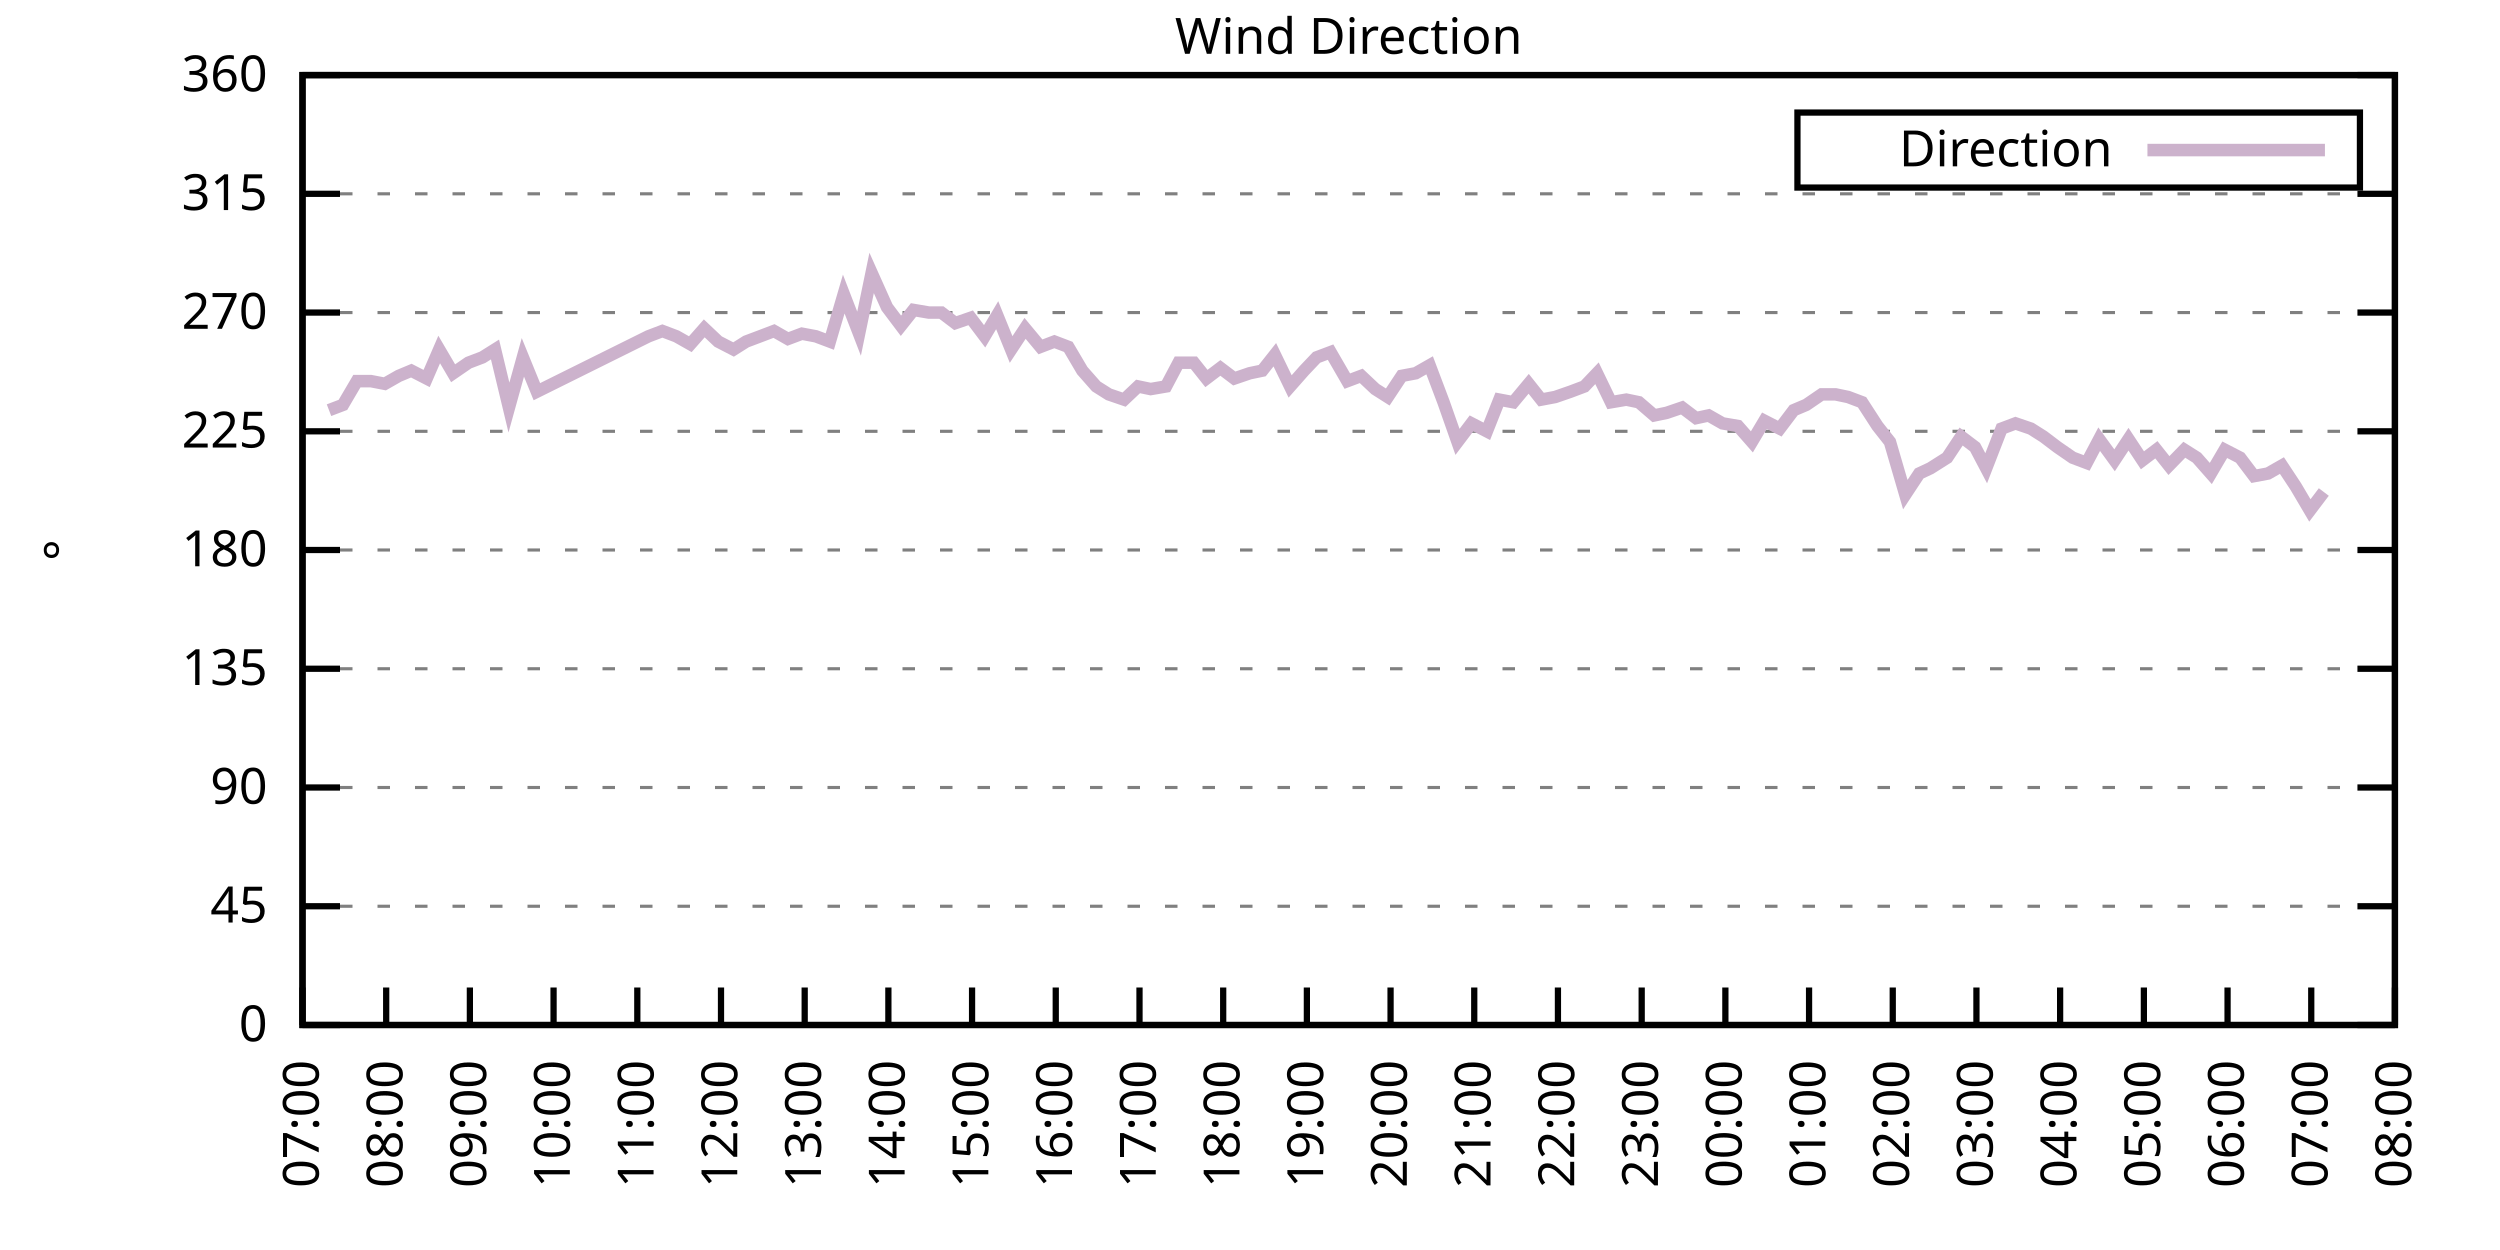
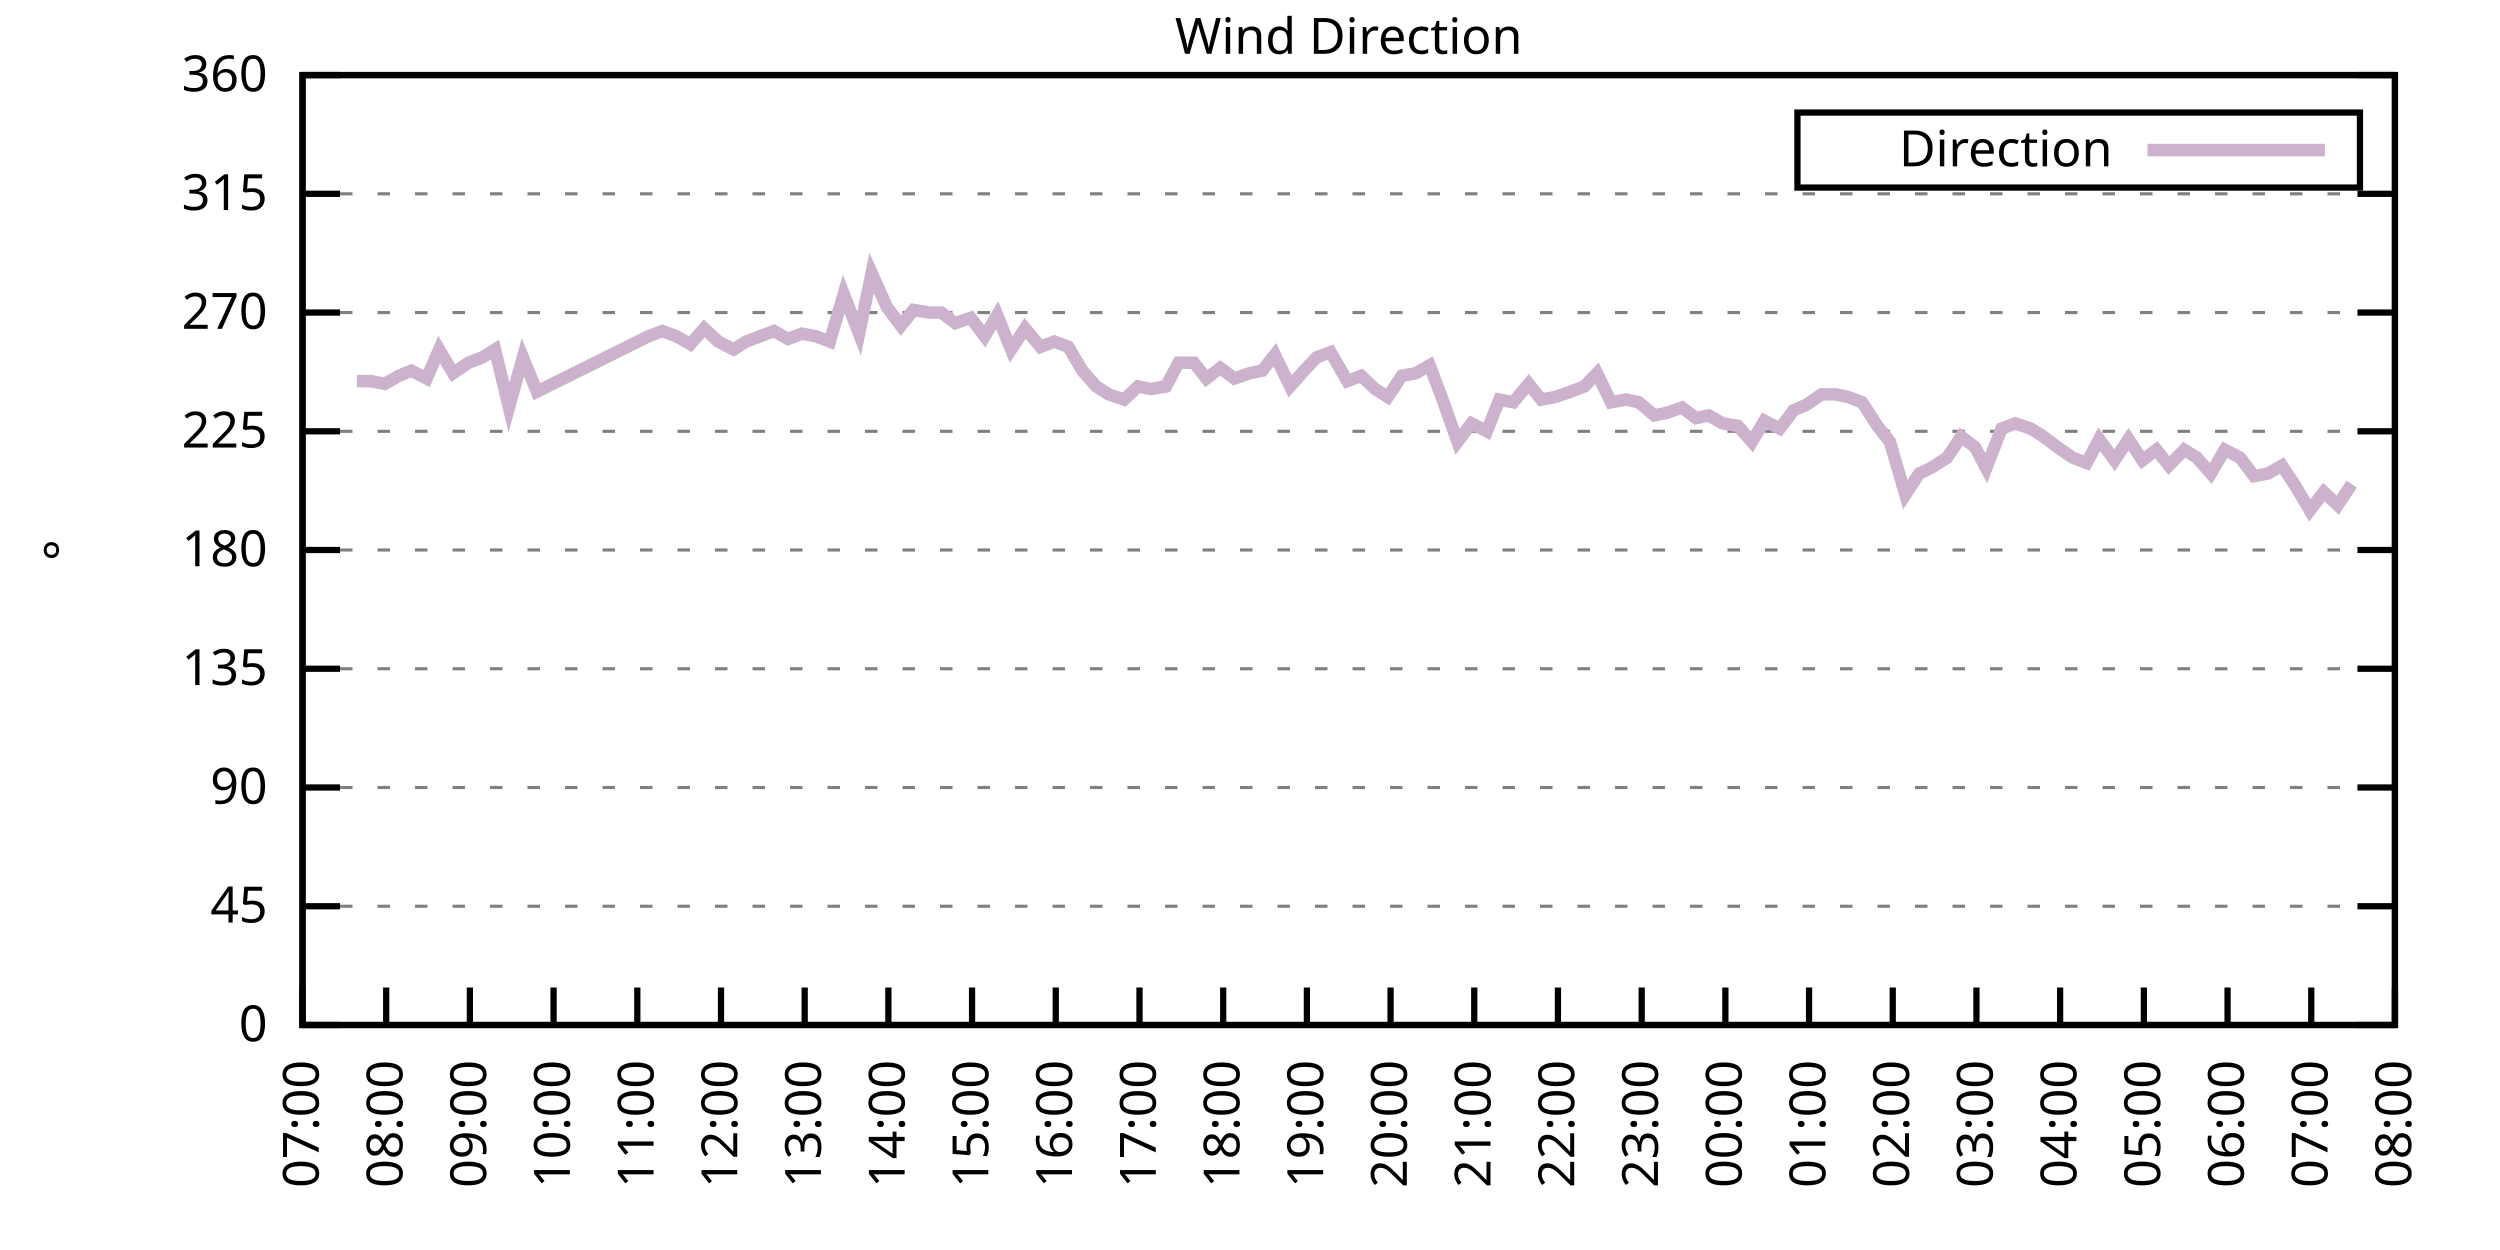
<svg xmlns="http://www.w3.org/2000/svg" xmlns:xlink="http://www.w3.org/1999/xlink" width="400" height="200" viewBox="0 0 400 200">
  <g id="gnuplot_canvas">
    <rect x="0" y="0" width="400" height="200" fill="none" />
    <defs>
      <circle id="gpDot" r="0.5" stroke-width="0.5" stroke="currentColor" />
      <path id="gpPt0" stroke-width="0.333" stroke="currentColor" d="M-1,0 h2 M0,-1 v2" />
      <path id="gpPt1" stroke-width="0.333" stroke="currentColor" d="M-1,-1 L1,1 M1,-1 L-1,1" />
      <path id="gpPt2" stroke-width="0.333" stroke="currentColor" d="M-1,0 L1,0 M0,-1 L0,1 M-1,-1 L1,1 M-1,1 L1,-1" />
      <rect id="gpPt3" stroke-width="0.333" stroke="currentColor" x="-1" y="-1" width="2" height="2" />
      <rect id="gpPt4" stroke-width="0.333" stroke="currentColor" fill="currentColor" x="-1" y="-1" width="2" height="2" />
      <circle id="gpPt5" stroke-width="0.333" stroke="currentColor" cx="0" cy="0" r="1" />
      <use xlink:href="#gpPt5" id="gpPt6" fill="currentColor" stroke="none" />
      <path id="gpPt7" stroke-width="0.333" stroke="currentColor" d="M0,-1.33 L-1.33,0.67 L1.33,0.67 z" />
      <use xlink:href="#gpPt7" id="gpPt8" fill="currentColor" stroke="none" />
      <use xlink:href="#gpPt7" id="gpPt9" stroke="currentColor" transform="rotate(180)" />
      <use xlink:href="#gpPt9" id="gpPt10" fill="currentColor" stroke="none" />
      <use xlink:href="#gpPt3" id="gpPt11" stroke="currentColor" transform="rotate(45)" />
      <use xlink:href="#gpPt11" id="gpPt12" fill="currentColor" stroke="none" />
      <path id="gpPt13" stroke-width="0.333" stroke="currentColor" d="M0,1.330 L1.265,0.411 L0.782,-1.067 L-0.782,-1.076 L-1.265,0.411 z" />
      <use xlink:href="#gpPt13" id="gpPt14" fill="currentColor" stroke="none" />
      <filter id="textbox" filterUnits="objectBoundingBox" x="0" y="0" height="1" width="1">
        <feFlood flood-color="white" flood-opacity="1" result="bgnd" />
        <feComposite in="SourceGraphic" in2="bgnd" operator="atop" />
      </filter>
      <filter id="greybox" filterUnits="objectBoundingBox" x="0" y="0" height="1" width="1">
        <feFlood flood-color="lightgrey" flood-opacity="1" result="grey" />
        <feComposite in="SourceGraphic" in2="grey" operator="atop" />
      </filter>
    </defs>
    <g fill="none" color="white" stroke="currentColor" stroke-width="1.00" stroke-linecap="butt" stroke-linejoin="miter">
</g>
    <g fill="none" color="black" stroke="currentColor" stroke-width="1.00" stroke-linecap="butt" stroke-linejoin="miter">
      <g stroke="none" shape-rendering="crispEdges">
        <polygon fill="rgb(255, 255, 255)" points="48.40,164.00 383.18,164.00 383.18,12.02 48.40,12.02 " />
      </g>
    </g>
    <g fill="none" color="black" stroke="currentColor" stroke-width="1.00" stroke-linecap="butt" stroke-linejoin="miter">
</g>
    <g fill="none" color="black" stroke="black" stroke-width="0.50" stroke-linecap="butt" stroke-linejoin="miter">
</g>
    <g fill="none" color="gray" stroke="currentColor" stroke-width="0.50" stroke-linecap="butt" stroke-linejoin="miter">
      <path stroke="gray" stroke-dasharray="2,4" class="gridline" d="M48.40,164.00 L383.19,164.00  " />
    </g>
    <g fill="none" color="gray" stroke="gray" stroke-width="1.00" stroke-linecap="butt" stroke-linejoin="miter">
</g>
    <g fill="none" color="black" stroke="currentColor" stroke-width="1.00" stroke-linecap="butt" stroke-linejoin="miter">
      <path stroke="black" d="M48.40,164.00 L54.40,164.00 M383.19,164.00 L377.19,164.00  " />
      <g transform="translate(42.80,166.60)" stroke="none" fill="black" font-family="Sans" font-size="8.00" text-anchor="end">
        <text>
          <tspan font-family="Sans"> 0</tspan>
        </text>
      </g>
    </g>
    <g fill="none" color="black" stroke="currentColor" stroke-width="1.00" stroke-linecap="butt" stroke-linejoin="miter">
</g>
    <g fill="none" color="black" stroke="black" stroke-width="0.50" stroke-linecap="butt" stroke-linejoin="miter">
</g>
    <g fill="none" color="gray" stroke="currentColor" stroke-width="0.50" stroke-linecap="butt" stroke-linejoin="miter">
      <path stroke="gray" stroke-dasharray="2,4" class="gridline" d="M48.40,145.00 L383.19,145.00  " />
    </g>
    <g fill="none" color="gray" stroke="gray" stroke-width="1.00" stroke-linecap="butt" stroke-linejoin="miter">
</g>
    <g fill="none" color="black" stroke="currentColor" stroke-width="1.00" stroke-linecap="butt" stroke-linejoin="miter">
      <path stroke="black" d="M48.40,145.00 L54.40,145.00 M383.19,145.00 L377.19,145.00  " />
      <g transform="translate(42.80,147.60)" stroke="none" fill="black" font-family="Sans" font-size="8.00" text-anchor="end">
        <text>
          <tspan font-family="Sans"> 45</tspan>
        </text>
      </g>
    </g>
    <g fill="none" color="black" stroke="currentColor" stroke-width="1.00" stroke-linecap="butt" stroke-linejoin="miter">
</g>
    <g fill="none" color="black" stroke="black" stroke-width="0.50" stroke-linecap="butt" stroke-linejoin="miter">
</g>
    <g fill="none" color="gray" stroke="currentColor" stroke-width="0.50" stroke-linecap="butt" stroke-linejoin="miter">
      <path stroke="gray" stroke-dasharray="2,4" class="gridline" d="M48.40,126.00 L383.19,126.00  " />
    </g>
    <g fill="none" color="gray" stroke="gray" stroke-width="1.00" stroke-linecap="butt" stroke-linejoin="miter">
</g>
    <g fill="none" color="black" stroke="currentColor" stroke-width="1.00" stroke-linecap="butt" stroke-linejoin="miter">
      <path stroke="black" d="M48.40,126.00 L54.40,126.00 M383.19,126.00 L377.19,126.00  " />
      <g transform="translate(42.80,128.60)" stroke="none" fill="black" font-family="Sans" font-size="8.00" text-anchor="end">
        <text>
          <tspan font-family="Sans"> 90</tspan>
        </text>
      </g>
    </g>
    <g fill="none" color="black" stroke="currentColor" stroke-width="1.00" stroke-linecap="butt" stroke-linejoin="miter">
</g>
    <g fill="none" color="black" stroke="black" stroke-width="0.50" stroke-linecap="butt" stroke-linejoin="miter">
</g>
    <g fill="none" color="gray" stroke="currentColor" stroke-width="0.50" stroke-linecap="butt" stroke-linejoin="miter">
      <path stroke="gray" stroke-dasharray="2,4" class="gridline" d="M48.40,107.00 L383.19,107.00  " />
    </g>
    <g fill="none" color="gray" stroke="gray" stroke-width="1.00" stroke-linecap="butt" stroke-linejoin="miter">
</g>
    <g fill="none" color="black" stroke="currentColor" stroke-width="1.00" stroke-linecap="butt" stroke-linejoin="miter">
      <path stroke="black" d="M48.40,107.00 L54.40,107.00 M383.19,107.00 L377.19,107.00  " />
      <g transform="translate(42.80,109.60)" stroke="none" fill="black" font-family="Sans" font-size="8.00" text-anchor="end">
        <text>
          <tspan font-family="Sans"> 135</tspan>
        </text>
      </g>
    </g>
    <g fill="none" color="black" stroke="currentColor" stroke-width="1.00" stroke-linecap="butt" stroke-linejoin="miter">
</g>
    <g fill="none" color="black" stroke="black" stroke-width="0.50" stroke-linecap="butt" stroke-linejoin="miter">
</g>
    <g fill="none" color="gray" stroke="currentColor" stroke-width="0.50" stroke-linecap="butt" stroke-linejoin="miter">
      <path stroke="gray" stroke-dasharray="2,4" class="gridline" d="M48.40,88.00 L383.19,88.00  " />
    </g>
    <g fill="none" color="gray" stroke="gray" stroke-width="1.00" stroke-linecap="butt" stroke-linejoin="miter">
</g>
    <g fill="none" color="black" stroke="currentColor" stroke-width="1.00" stroke-linecap="butt" stroke-linejoin="miter">
      <path stroke="black" d="M48.40,88.00 L54.40,88.00 M383.19,88.00 L377.19,88.00  " />
      <g transform="translate(42.80,90.60)" stroke="none" fill="black" font-family="Sans" font-size="8.00" text-anchor="end">
        <text>
          <tspan font-family="Sans"> 180</tspan>
        </text>
      </g>
    </g>
    <g fill="none" color="black" stroke="currentColor" stroke-width="1.00" stroke-linecap="butt" stroke-linejoin="miter">
</g>
    <g fill="none" color="black" stroke="black" stroke-width="0.50" stroke-linecap="butt" stroke-linejoin="miter">
</g>
    <g fill="none" color="gray" stroke="currentColor" stroke-width="0.50" stroke-linecap="butt" stroke-linejoin="miter">
      <path stroke="gray" stroke-dasharray="2,4" class="gridline" d="M48.40,69.01 L383.19,69.01  " />
    </g>
    <g fill="none" color="gray" stroke="gray" stroke-width="1.00" stroke-linecap="butt" stroke-linejoin="miter">
</g>
    <g fill="none" color="black" stroke="currentColor" stroke-width="1.00" stroke-linecap="butt" stroke-linejoin="miter">
      <path stroke="black" d="M48.40,69.01 L54.40,69.01 M383.19,69.01 L377.19,69.01  " />
      <g transform="translate(42.80,71.61)" stroke="none" fill="black" font-family="Sans" font-size="8.00" text-anchor="end">
        <text>
          <tspan font-family="Sans"> 225</tspan>
        </text>
      </g>
    </g>
    <g fill="none" color="black" stroke="currentColor" stroke-width="1.00" stroke-linecap="butt" stroke-linejoin="miter">
</g>
    <g fill="none" color="black" stroke="black" stroke-width="0.50" stroke-linecap="butt" stroke-linejoin="miter">
</g>
    <g fill="none" color="gray" stroke="currentColor" stroke-width="0.50" stroke-linecap="butt" stroke-linejoin="miter">
      <path stroke="gray" stroke-dasharray="2,4" class="gridline" d="M48.40,50.01 L383.19,50.01  " />
    </g>
    <g fill="none" color="gray" stroke="gray" stroke-width="1.00" stroke-linecap="butt" stroke-linejoin="miter">
</g>
    <g fill="none" color="black" stroke="currentColor" stroke-width="1.00" stroke-linecap="butt" stroke-linejoin="miter">
      <path stroke="black" d="M48.40,50.01 L54.40,50.01 M383.19,50.01 L377.19,50.01  " />
      <g transform="translate(42.80,52.61)" stroke="none" fill="black" font-family="Sans" font-size="8.00" text-anchor="end">
        <text>
          <tspan font-family="Sans"> 270</tspan>
        </text>
      </g>
    </g>
    <g fill="none" color="black" stroke="currentColor" stroke-width="1.00" stroke-linecap="butt" stroke-linejoin="miter">
</g>
    <g fill="none" color="black" stroke="black" stroke-width="0.50" stroke-linecap="butt" stroke-linejoin="miter">
</g>
    <g fill="none" color="gray" stroke="currentColor" stroke-width="0.50" stroke-linecap="butt" stroke-linejoin="miter">
      <path stroke="gray" stroke-dasharray="2,4" class="gridline" d="M48.40,31.01 L383.19,31.01  " />
    </g>
    <g fill="none" color="gray" stroke="gray" stroke-width="1.00" stroke-linecap="butt" stroke-linejoin="miter">
</g>
    <g fill="none" color="black" stroke="currentColor" stroke-width="1.00" stroke-linecap="butt" stroke-linejoin="miter">
      <path stroke="black" d="M48.40,31.01 L54.40,31.01 M383.19,31.01 L377.19,31.01  " />
      <g transform="translate(42.80,33.61)" stroke="none" fill="black" font-family="Sans" font-size="8.00" text-anchor="end">
        <text>
          <tspan font-family="Sans"> 315</tspan>
        </text>
      </g>
    </g>
    <g fill="none" color="black" stroke="currentColor" stroke-width="1.00" stroke-linecap="butt" stroke-linejoin="miter">
</g>
    <g fill="none" color="black" stroke="black" stroke-width="0.50" stroke-linecap="butt" stroke-linejoin="miter">
</g>
    <g fill="none" color="gray" stroke="currentColor" stroke-width="0.50" stroke-linecap="butt" stroke-linejoin="miter">
      <path stroke="gray" stroke-dasharray="2,4" class="gridline" d="M48.40,12.01 L383.19,12.01  " />
    </g>
    <g fill="none" color="gray" stroke="gray" stroke-width="1.00" stroke-linecap="butt" stroke-linejoin="miter">
</g>
    <g fill="none" color="black" stroke="currentColor" stroke-width="1.00" stroke-linecap="butt" stroke-linejoin="miter">
      <path stroke="black" d="M48.40,12.01 L54.40,12.01 M383.19,12.01 L377.19,12.01  " />
      <g transform="translate(42.80,14.61)" stroke="none" fill="black" font-family="Sans" font-size="8.00" text-anchor="end">
        <text>
          <tspan font-family="Sans"> 360</tspan>
        </text>
      </g>
    </g>
    <g fill="none" color="black" stroke="currentColor" stroke-width="1.00" stroke-linecap="butt" stroke-linejoin="miter">
      <path stroke="black" d="M48.40,164.00 L48.40,158.00  " />
      <g transform="translate(51.00,169.60) rotate(270.00)" stroke="none" fill="black" font-family="Sans" font-size="8.00" text-anchor="end">
        <text>
          <tspan font-family="Sans">07:00</tspan>
        </text>
      </g>
    </g>
    <g fill="none" color="black" stroke="currentColor" stroke-width="1.00" stroke-linecap="butt" stroke-linejoin="miter">
      <path stroke="black" d="M61.79,164.00 L61.79,158.00  " />
      <g transform="translate(64.39,169.60) rotate(270.00)" stroke="none" fill="black" font-family="Sans" font-size="8.00" text-anchor="end">
        <text>
          <tspan font-family="Sans">08:00</tspan>
        </text>
      </g>
    </g>
    <g fill="none" color="black" stroke="currentColor" stroke-width="1.00" stroke-linecap="butt" stroke-linejoin="miter">
      <path stroke="black" d="M75.18,164.00 L75.18,158.00  " />
      <g transform="translate(77.78,169.60) rotate(270.00)" stroke="none" fill="black" font-family="Sans" font-size="8.00" text-anchor="end">
        <text>
          <tspan font-family="Sans">09:00</tspan>
        </text>
      </g>
    </g>
    <g fill="none" color="black" stroke="currentColor" stroke-width="1.00" stroke-linecap="butt" stroke-linejoin="miter">
      <path stroke="black" d="M88.57,164.00 L88.57,158.00  " />
      <g transform="translate(91.17,169.60) rotate(270.00)" stroke="none" fill="black" font-family="Sans" font-size="8.00" text-anchor="end">
        <text>
          <tspan font-family="Sans">10:00</tspan>
        </text>
      </g>
    </g>
    <g fill="none" color="black" stroke="currentColor" stroke-width="1.00" stroke-linecap="butt" stroke-linejoin="miter">
      <path stroke="black" d="M101.97,164.00 L101.97,158.00  " />
      <g transform="translate(104.57,169.60) rotate(270.00)" stroke="none" fill="black" font-family="Sans" font-size="8.00" text-anchor="end">
        <text>
          <tspan font-family="Sans">11:00</tspan>
        </text>
      </g>
    </g>
    <g fill="none" color="black" stroke="currentColor" stroke-width="1.00" stroke-linecap="butt" stroke-linejoin="miter">
      <path stroke="black" d="M115.36,164.00 L115.36,158.00  " />
      <g transform="translate(117.96,169.60) rotate(270.00)" stroke="none" fill="black" font-family="Sans" font-size="8.00" text-anchor="end">
        <text>
          <tspan font-family="Sans">12:00</tspan>
        </text>
      </g>
    </g>
    <g fill="none" color="black" stroke="currentColor" stroke-width="1.00" stroke-linecap="butt" stroke-linejoin="miter">
      <path stroke="black" d="M128.75,164.00 L128.75,158.00  " />
      <g transform="translate(131.35,169.60) rotate(270.00)" stroke="none" fill="black" font-family="Sans" font-size="8.00" text-anchor="end">
        <text>
          <tspan font-family="Sans">13:00</tspan>
        </text>
      </g>
    </g>
    <g fill="none" color="black" stroke="currentColor" stroke-width="1.00" stroke-linecap="butt" stroke-linejoin="miter">
      <path stroke="black" d="M142.14,164.00 L142.14,158.00  " />
      <g transform="translate(144.74,169.60) rotate(270.00)" stroke="none" fill="black" font-family="Sans" font-size="8.00" text-anchor="end">
        <text>
          <tspan font-family="Sans">14:00</tspan>
        </text>
      </g>
    </g>
    <g fill="none" color="black" stroke="currentColor" stroke-width="1.00" stroke-linecap="butt" stroke-linejoin="miter">
      <path stroke="black" d="M155.53,164.00 L155.53,158.00  " />
      <g transform="translate(158.13,169.60) rotate(270.00)" stroke="none" fill="black" font-family="Sans" font-size="8.00" text-anchor="end">
        <text>
          <tspan font-family="Sans">15:00</tspan>
        </text>
      </g>
    </g>
    <g fill="none" color="black" stroke="currentColor" stroke-width="1.00" stroke-linecap="butt" stroke-linejoin="miter">
      <path stroke="black" d="M168.92,164.00 L168.92,158.00  " />
      <g transform="translate(171.52,169.60) rotate(270.00)" stroke="none" fill="black" font-family="Sans" font-size="8.00" text-anchor="end">
        <text>
          <tspan font-family="Sans">16:00</tspan>
        </text>
      </g>
    </g>
    <g fill="none" color="black" stroke="currentColor" stroke-width="1.00" stroke-linecap="butt" stroke-linejoin="miter">
      <path stroke="black" d="M182.32,164.00 L182.32,158.00  " />
      <g transform="translate(184.92,169.60) rotate(270.00)" stroke="none" fill="black" font-family="Sans" font-size="8.00" text-anchor="end">
        <text>
          <tspan font-family="Sans">17:00</tspan>
        </text>
      </g>
    </g>
    <g fill="none" color="black" stroke="currentColor" stroke-width="1.00" stroke-linecap="butt" stroke-linejoin="miter">
      <path stroke="black" d="M195.71,164.00 L195.71,158.00  " />
      <g transform="translate(198.31,169.60) rotate(270.00)" stroke="none" fill="black" font-family="Sans" font-size="8.00" text-anchor="end">
        <text>
          <tspan font-family="Sans">18:00</tspan>
        </text>
      </g>
    </g>
    <g fill="none" color="black" stroke="currentColor" stroke-width="1.00" stroke-linecap="butt" stroke-linejoin="miter">
      <path stroke="black" d="M209.10,164.00 L209.10,158.00  " />
      <g transform="translate(211.70,169.60) rotate(270.00)" stroke="none" fill="black" font-family="Sans" font-size="8.00" text-anchor="end">
        <text>
          <tspan font-family="Sans">19:00</tspan>
        </text>
      </g>
    </g>
    <g fill="none" color="black" stroke="currentColor" stroke-width="1.00" stroke-linecap="butt" stroke-linejoin="miter">
      <path stroke="black" d="M222.49,164.00 L222.49,158.00  " />
      <g transform="translate(225.09,169.60) rotate(270.00)" stroke="none" fill="black" font-family="Sans" font-size="8.00" text-anchor="end">
        <text>
          <tspan font-family="Sans">20:00</tspan>
        </text>
      </g>
    </g>
    <g fill="none" color="black" stroke="currentColor" stroke-width="1.00" stroke-linecap="butt" stroke-linejoin="miter">
      <path stroke="black" d="M235.88,164.00 L235.88,158.00  " />
      <g transform="translate(238.48,169.60) rotate(270.00)" stroke="none" fill="black" font-family="Sans" font-size="8.00" text-anchor="end">
        <text>
          <tspan font-family="Sans">21:00</tspan>
        </text>
      </g>
    </g>
    <g fill="none" color="black" stroke="currentColor" stroke-width="1.00" stroke-linecap="butt" stroke-linejoin="miter">
      <path stroke="black" d="M249.27,164.00 L249.27,158.00  " />
      <g transform="translate(251.87,169.60) rotate(270.00)" stroke="none" fill="black" font-family="Sans" font-size="8.00" text-anchor="end">
        <text>
          <tspan font-family="Sans">22:00</tspan>
        </text>
      </g>
    </g>
    <g fill="none" color="black" stroke="currentColor" stroke-width="1.00" stroke-linecap="butt" stroke-linejoin="miter">
      <path stroke="black" d="M262.67,164.00 L262.67,158.00  " />
      <g transform="translate(265.27,169.60) rotate(270.00)" stroke="none" fill="black" font-family="Sans" font-size="8.00" text-anchor="end">
        <text>
          <tspan font-family="Sans">23:00</tspan>
        </text>
      </g>
    </g>
    <g fill="none" color="black" stroke="currentColor" stroke-width="1.00" stroke-linecap="butt" stroke-linejoin="miter">
      <path stroke="black" d="M276.06,164.00 L276.06,158.00  " />
      <g transform="translate(278.66,169.60) rotate(270.00)" stroke="none" fill="black" font-family="Sans" font-size="8.00" text-anchor="end">
        <text>
          <tspan font-family="Sans">00:00</tspan>
        </text>
      </g>
    </g>
    <g fill="none" color="black" stroke="currentColor" stroke-width="1.00" stroke-linecap="butt" stroke-linejoin="miter">
      <path stroke="black" d="M289.45,164.00 L289.45,158.00  " />
      <g transform="translate(292.05,169.60) rotate(270.00)" stroke="none" fill="black" font-family="Sans" font-size="8.00" text-anchor="end">
        <text>
          <tspan font-family="Sans">01:00</tspan>
        </text>
      </g>
    </g>
    <g fill="none" color="black" stroke="currentColor" stroke-width="1.00" stroke-linecap="butt" stroke-linejoin="miter">
      <path stroke="black" d="M302.84,164.00 L302.84,158.00  " />
      <g transform="translate(305.44,169.60) rotate(270.00)" stroke="none" fill="black" font-family="Sans" font-size="8.00" text-anchor="end">
        <text>
          <tspan font-family="Sans">02:00</tspan>
        </text>
      </g>
    </g>
    <g fill="none" color="black" stroke="currentColor" stroke-width="1.00" stroke-linecap="butt" stroke-linejoin="miter">
      <path stroke="black" d="M316.23,164.00 L316.23,158.00  " />
      <g transform="translate(318.83,169.60) rotate(270.00)" stroke="none" fill="black" font-family="Sans" font-size="8.00" text-anchor="end">
        <text>
          <tspan font-family="Sans">03:00</tspan>
        </text>
      </g>
    </g>
    <g fill="none" color="black" stroke="currentColor" stroke-width="1.00" stroke-linecap="butt" stroke-linejoin="miter">
      <path stroke="black" d="M329.62,164.00 L329.62,158.00  " />
      <g transform="translate(332.22,169.60) rotate(270.00)" stroke="none" fill="black" font-family="Sans" font-size="8.00" text-anchor="end">
        <text>
          <tspan font-family="Sans">04:00</tspan>
        </text>
      </g>
    </g>
    <g fill="none" color="black" stroke="currentColor" stroke-width="1.00" stroke-linecap="butt" stroke-linejoin="miter">
      <path stroke="black" d="M343.02,164.00 L343.02,158.00  " />
      <g transform="translate(345.62,169.60) rotate(270.00)" stroke="none" fill="black" font-family="Sans" font-size="8.00" text-anchor="end">
        <text>
          <tspan font-family="Sans">05:00</tspan>
        </text>
      </g>
    </g>
    <g fill="none" color="black" stroke="currentColor" stroke-width="1.00" stroke-linecap="butt" stroke-linejoin="miter">
      <path stroke="black" d="M356.41,164.00 L356.41,158.00  " />
      <g transform="translate(359.01,169.60) rotate(270.00)" stroke="none" fill="black" font-family="Sans" font-size="8.00" text-anchor="end">
        <text>
          <tspan font-family="Sans">06:00</tspan>
        </text>
      </g>
    </g>
    <g fill="none" color="black" stroke="currentColor" stroke-width="1.00" stroke-linecap="butt" stroke-linejoin="miter">
      <path stroke="black" d="M369.80,164.00 L369.80,158.00  " />
      <g transform="translate(372.40,169.60) rotate(270.00)" stroke="none" fill="black" font-family="Sans" font-size="8.00" text-anchor="end">
        <text>
          <tspan font-family="Sans">07:00</tspan>
        </text>
      </g>
    </g>
    <g fill="none" color="black" stroke="currentColor" stroke-width="1.00" stroke-linecap="butt" stroke-linejoin="miter">
      <path stroke="black" d="M383.19,164.00 L383.19,158.00  " />
      <g transform="translate(385.79,169.60) rotate(270.00)" stroke="none" fill="black" font-family="Sans" font-size="8.00" text-anchor="end">
        <text>
          <tspan font-family="Sans">08:00</tspan>
        </text>
      </g>
    </g>
    <g fill="none" color="black" stroke="currentColor" stroke-width="1.00" stroke-linecap="butt" stroke-linejoin="miter">
</g>
    <g fill="none" color="black" stroke="currentColor" stroke-width="1.00" stroke-linecap="butt" stroke-linejoin="miter">
      <path stroke="black" d="M48.40,12.01 L48.40,164.00 L383.19,164.00 L383.19,12.01 L48.40,12.01 Z  " />
    </g>
    <g fill="none" color="black" stroke="currentColor" stroke-width="1.00" stroke-linecap="butt" stroke-linejoin="miter">
</g>
    <g fill="none" color="black" stroke="currentColor" stroke-width="1.00" stroke-linecap="butt" stroke-linejoin="miter">
      <path stroke="black" d="M287.59,30.01 L287.59,18.01 L377.59,18.01 L377.59,30.01 L287.59,30.01 Z  " />
    </g>
    <g id="Wind_direction_plot_1">
      <g fill="none" color="white" stroke="black" stroke-width="2.00" stroke-linecap="butt" stroke-linejoin="miter">
</g>
      <g fill="none" color="black" stroke="currentColor" stroke-width="2.00" stroke-linecap="butt" stroke-linejoin="miter">
        <g transform="translate(337.99,26.61)" stroke="none" fill="black" font-family="Sans" font-size="8.00" text-anchor="end">
          <text>
            <tspan font-family="Sans">Direction</tspan>
          </text>
        </g>
      </g>
      <g fill="none" color="black" stroke="currentColor" stroke-width="2.00" stroke-linecap="butt" stroke-linejoin="miter">
-         <path stroke="rgb(204, 178, 204)" d="M343.59,24.01 L371.99,24.01 M52.64,65.63 L54.87,64.78 L57.10,60.98 L59.34,60.98 L61.57,61.41 L63.80,60.14   L65.81,59.30 L68.26,60.56 L70.27,55.92 L72.50,59.72 L74.96,58.03 L77.19,57.18 L79.20,55.92 L81.43,65.21   L83.66,57.18 L85.90,62.67 L103.75,53.81 L105.98,52.96 L108.22,53.81 L110.45,55.07 L112.68,52.54 L114.91,54.65   L117.37,55.92 L119.38,54.65 L121.61,53.81 L123.84,52.96 L126.07,54.23 L128.30,53.39 L130.54,53.81 L132.77,54.65   L135.00,47.05 L137.45,53.39 L139.46,43.67 L141.92,49.16 L144.15,52.12 L146.16,49.59 L148.61,50.01 L150.62,50.01   L152.85,51.70 L155.31,50.85 L157.54,53.81 L159.55,50.43 L161.78,55.92 L164.01,52.54 L166.47,55.50 L168.70,54.65   L170.93,55.50 L173.17,59.30 L175.40,61.83 L177.41,63.10 L179.86,63.94 L182.09,61.83 L184.10,62.25 L186.56,61.83   L188.57,58.03 L191.02,58.03 L193.03,60.56 L195.26,58.87 L197.49,60.56 L199.95,59.72 L201.96,59.30 L203.97,56.76   L206.42,61.83 L208.65,59.30 L210.66,57.18 L212.89,56.34 L215.57,60.98 L217.80,60.14 L220.04,62.25 L222.04,63.52   L224.28,60.14 L226.51,59.72 L228.74,58.45 L230.97,64.36 L233.20,70.70 L235.44,67.74 L237.89,69.01 L239.90,63.94   L242.13,64.36 L244.59,61.41 L246.60,63.94 L248.83,63.52 L251.28,62.67 L253.51,61.83 L255.52,59.72 L257.76,64.36   L260.21,63.94 L262.22,64.36 L264.67,66.47 L266.68,66.05 L269.14,65.21 L271.37,66.90 L273.38,66.47 L275.61,67.74   L278.07,68.16 L280.30,70.70 L282.31,67.32 L284.76,68.58 L286.99,65.63 L289.00,64.78 L291.46,63.10 L293.69,63.10   L295.70,63.52 L297.93,64.36 L300.39,68.16 L302.39,70.70 L304.85,79.14 L307.08,75.76 L308.87,74.92 L311.54,73.23   L313.78,69.85 L316.01,71.54 L317.79,74.92 L320.25,68.58 L322.48,67.74 L324.94,68.58 L326.95,69.85 L329.18,71.54   L331.63,73.23 L333.86,74.07 L335.87,70.27 L338.33,73.65 L340.56,70.27 L342.79,73.65 L345.02,71.96 L347.03,74.49   L349.49,71.96 L351.50,73.23 L353.73,75.76 L355.96,71.96 L358.42,73.23 L360.65,76.18 L362.88,75.76 L365.11,74.49   L367.34,77.87 L369.58,81.67 L371.81,78.72  " />
+         <path stroke="rgb(204, 178, 204)" d="M343.59,24.01 L371.99,24.01 M57.10,60.98 L59.34,60.98 L61.57,61.41 L63.80,60.14 L65.81,59.30 L68.26,60.56   L70.27,55.92 L72.50,59.72 L74.96,58.03 L77.19,57.18 L79.20,55.92 L81.43,65.21 L83.66,57.18 L85.90,62.67   L103.75,53.81 L105.98,52.96 L108.22,53.81 L110.45,55.07 L112.68,52.54 L114.91,54.65 L117.37,55.92 L119.38,54.65   L121.61,53.81 L123.84,52.96 L126.07,54.23 L128.30,53.39 L130.54,53.81 L132.77,54.65 L135.00,47.05 L137.45,53.39   L139.46,43.67 L141.92,49.16 L144.15,52.12 L146.16,49.59 L148.61,50.01 L150.62,50.01 L152.85,51.70 L155.31,50.85   L157.54,53.81 L159.55,50.43 L161.78,55.92 L164.01,52.54 L166.47,55.50 L168.70,54.65 L170.93,55.50 L173.17,59.30   L175.40,61.83 L177.41,63.10 L179.86,63.94 L182.09,61.83 L184.10,62.25 L186.56,61.83 L188.57,58.03 L191.02,58.03   L193.03,60.56 L195.26,58.87 L197.49,60.56 L199.95,59.72 L201.96,59.30 L203.97,56.76 L206.42,61.83 L208.65,59.30   L210.66,57.18 L212.89,56.34 L215.57,60.98 L217.80,60.14 L220.04,62.25 L222.04,63.52 L224.28,60.14 L226.51,59.72   L228.74,58.45 L230.97,64.36 L233.20,70.70 L235.44,67.74 L237.89,69.01 L239.90,63.94 L242.13,64.36 L244.59,61.41   L246.60,63.94 L248.83,63.52 L251.28,62.67 L253.51,61.83 L255.52,59.72 L257.76,64.36 L260.21,63.94 L262.22,64.36   L264.67,66.47 L266.68,66.05 L269.14,65.21 L271.37,66.90 L273.38,66.47 L275.61,67.74 L278.07,68.16 L280.30,70.70   L282.31,67.32 L284.76,68.58 L286.99,65.63 L289.00,64.78 L291.46,63.10 L293.69,63.10 L295.70,63.52 L297.93,64.36   L300.39,68.16 L302.39,70.70 L304.85,79.14 L307.08,75.76 L308.87,74.92 L311.54,73.23 L313.78,69.85 L316.01,71.54   L317.79,74.92 L320.25,68.58 L322.48,67.74 L324.94,68.58 L326.95,69.85 L329.18,71.54 L331.63,73.23 L333.86,74.07   L335.87,70.27 L338.33,73.65 L340.56,70.27 L342.79,73.65 L345.02,71.96 L347.03,74.49 L349.49,71.96 L351.50,73.23   L353.73,75.76 L355.96,71.96 L358.42,73.23 L360.65,76.18 L362.88,75.76 L365.11,74.49 L367.34,77.87 L369.58,81.67   L371.81,78.72 L374.04,80.83 L376.27,77.45  " />
      </g>
    </g>
    <g fill="none" color="black" stroke="currentColor" stroke-width="2.00" stroke-linecap="butt" stroke-linejoin="miter">
</g>
    <g fill="none" color="black" stroke="black" stroke-width="1.00" stroke-linecap="butt" stroke-linejoin="miter">
</g>
    <g fill="none" color="black" stroke="currentColor" stroke-width="1.00" stroke-linecap="butt" stroke-linejoin="miter">
      <path stroke="black" d="M48.40,12.01 L48.40,164.00 L383.19,164.00 L383.19,12.01 L48.40,12.01 Z  " />
      <g transform="translate(12.80,88.01) rotate(270.00)" stroke="none" fill="black" font-family="Sans" font-size="8.00" text-anchor="middle">
        <text>
          <tspan font-family="Sans">°</tspan>
        </text>
      </g>
    </g>
    <g fill="none" color="black" stroke="currentColor" stroke-width="1.00" stroke-linecap="butt" stroke-linejoin="miter">
</g>
    <g fill="none" color="black" stroke="currentColor" stroke-width="1.00" stroke-linecap="butt" stroke-linejoin="miter">
      <g transform="translate(215.79,8.61)" stroke="none" fill="black" font-family="Sans" font-size="8.00" text-anchor="middle">
        <text>
          <tspan font-family="Sans">Wind Direction</tspan>
        </text>
      </g>
    </g>
    <g fill="none" color="black" stroke="currentColor" stroke-width="1.00" stroke-linecap="butt" stroke-linejoin="miter">
</g>
  </g>
</svg>
